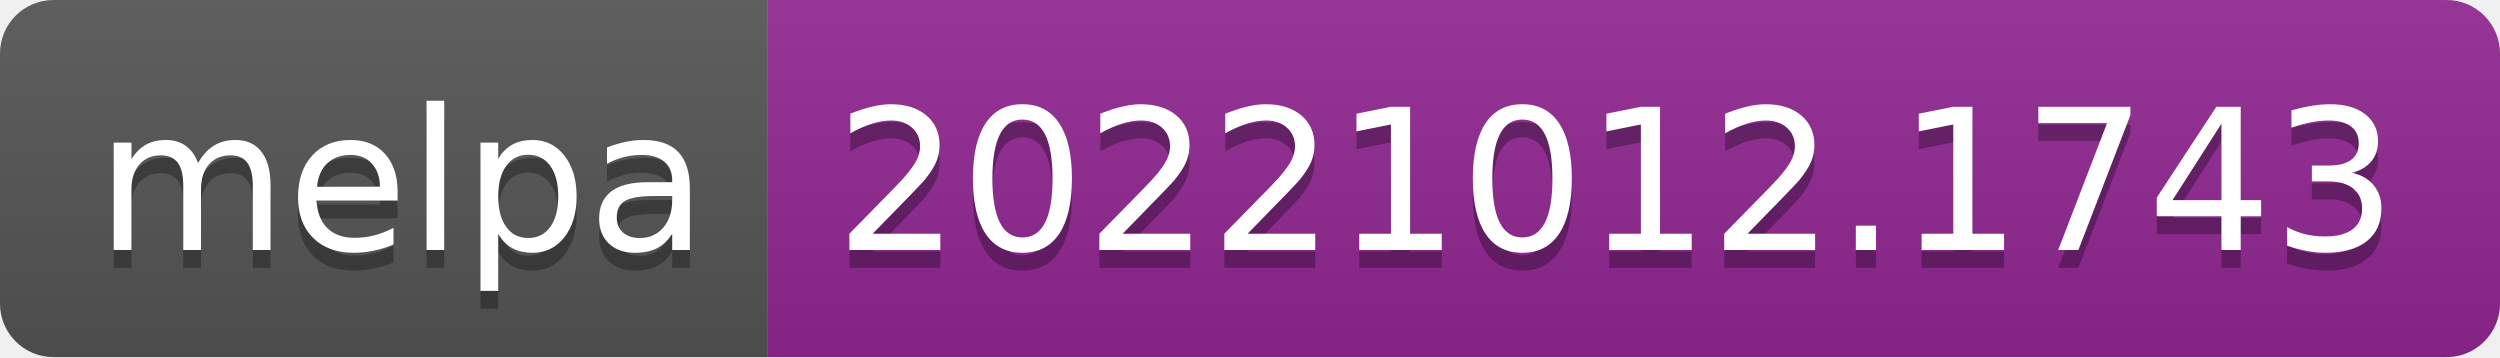
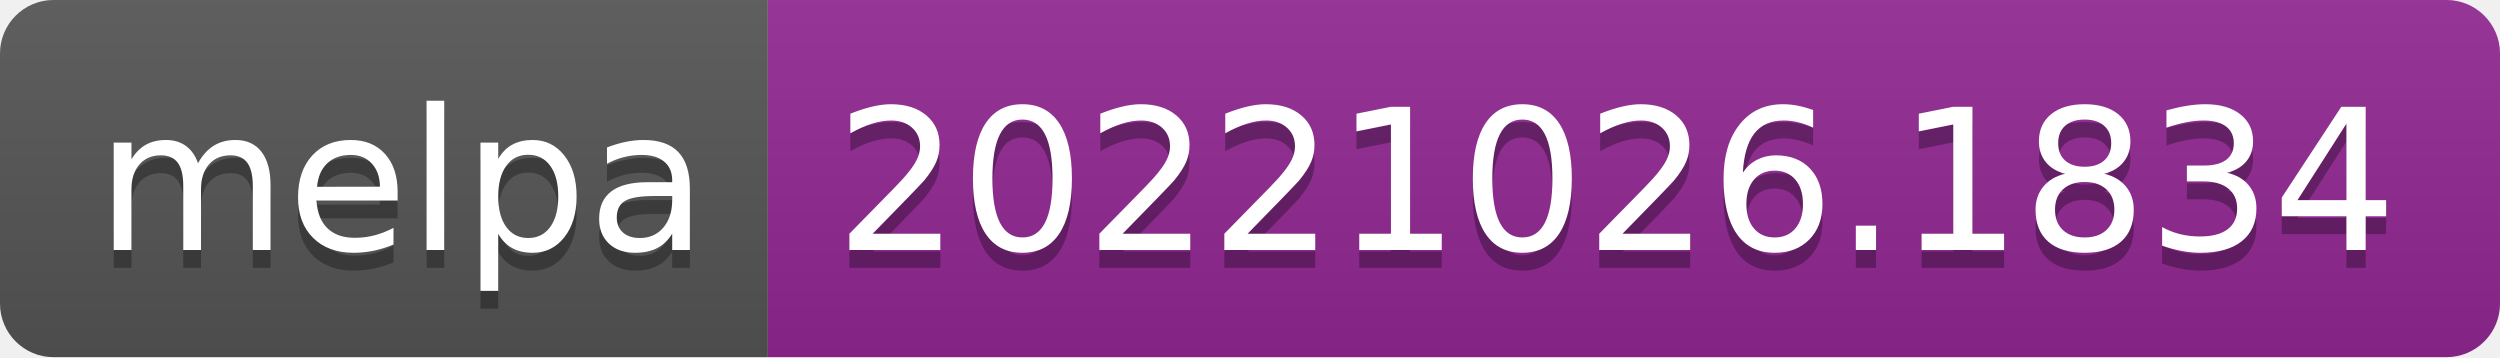
- <svg xmlns="http://www.w3.org/2000/svg" width="140" height="20" role="img" aria-label="melpa: 20221012.1743">
+ <svg xmlns="http://www.w3.org/2000/svg" width="140" height="20" role="img" aria-label="melpa: 20221026.1834">
  <linearGradient id="s" x2="0" y2="100%">
    <stop offset="0" stop-color="#bbb" stop-opacity=".1" />
    <stop offset="1" stop-opacity=".1" />
  </linearGradient>
  <clipPath id="r">
    <rect width="140" height="20" rx="3" fill="#fff" />
  </clipPath>
  <g clip-path="url(#r)">
    <rect width="43" height="20" fill="#555" />
    <rect x="43" width="97" height="20" fill="#922793" />
    <rect width="140" height="20" fill="url(#s)" />
  </g>
  <g fill="#fff" text-anchor="middle" font-family="Verdana,Geneva,DejaVu Sans,sans-serif" text-rendering="geometricPrecision" font-size="110">
    <text aria-hidden="true" x="225" y="150" fill="#010101" fill-opacity=".3" transform="scale(.1)" textLength="330">melpa</text>
    <text x="225" y="140" transform="scale(.1)" fill="#fff" textLength="330">melpa</text>
-     <text aria-hidden="true" x="905" y="150" fill="#010101" fill-opacity=".3" transform="scale(.1)" textLength="870">20221012.1743</text>
-     <text x="905" y="140" transform="scale(.1)" fill="#fff" textLength="870">20221012.1743</text>
+     <text aria-hidden="true" x="905" y="150" fill="#010101" fill-opacity=".3" transform="scale(.1)" textLength="870">20221026.1834</text>
+     <text x="905" y="140" transform="scale(.1)" fill="#fff" textLength="870">20221026.1834</text>
  </g>
</svg>
